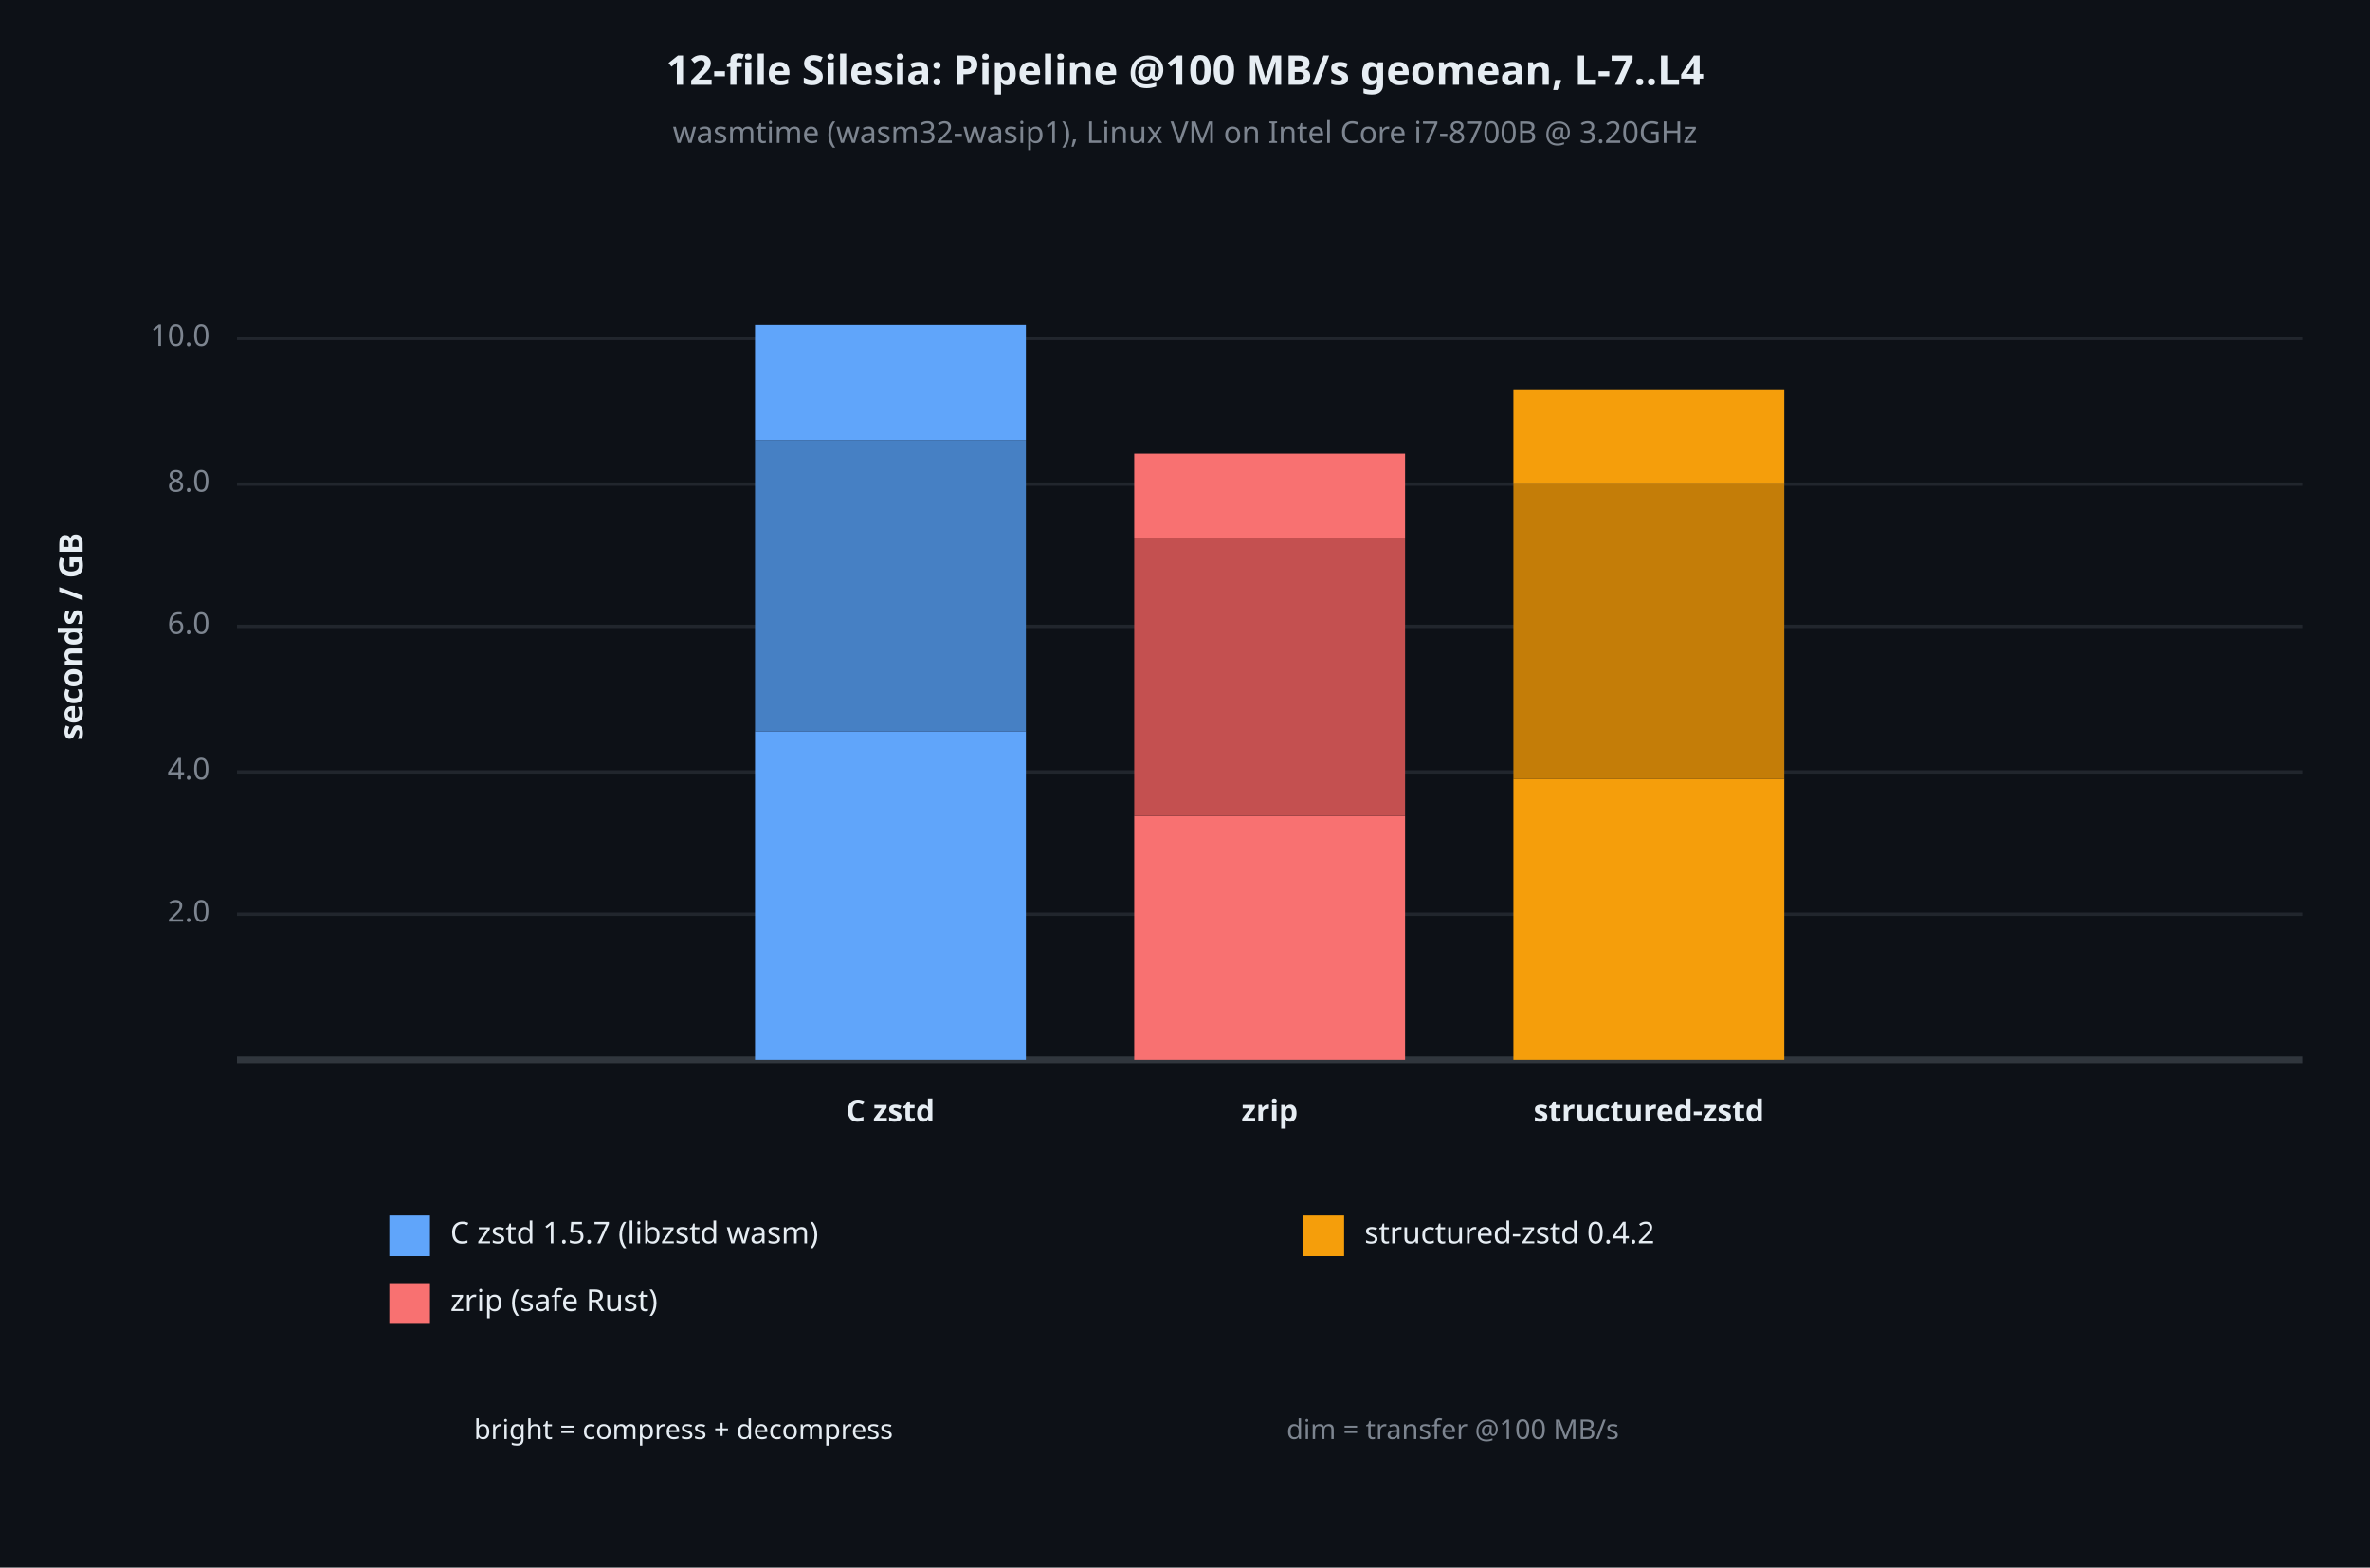
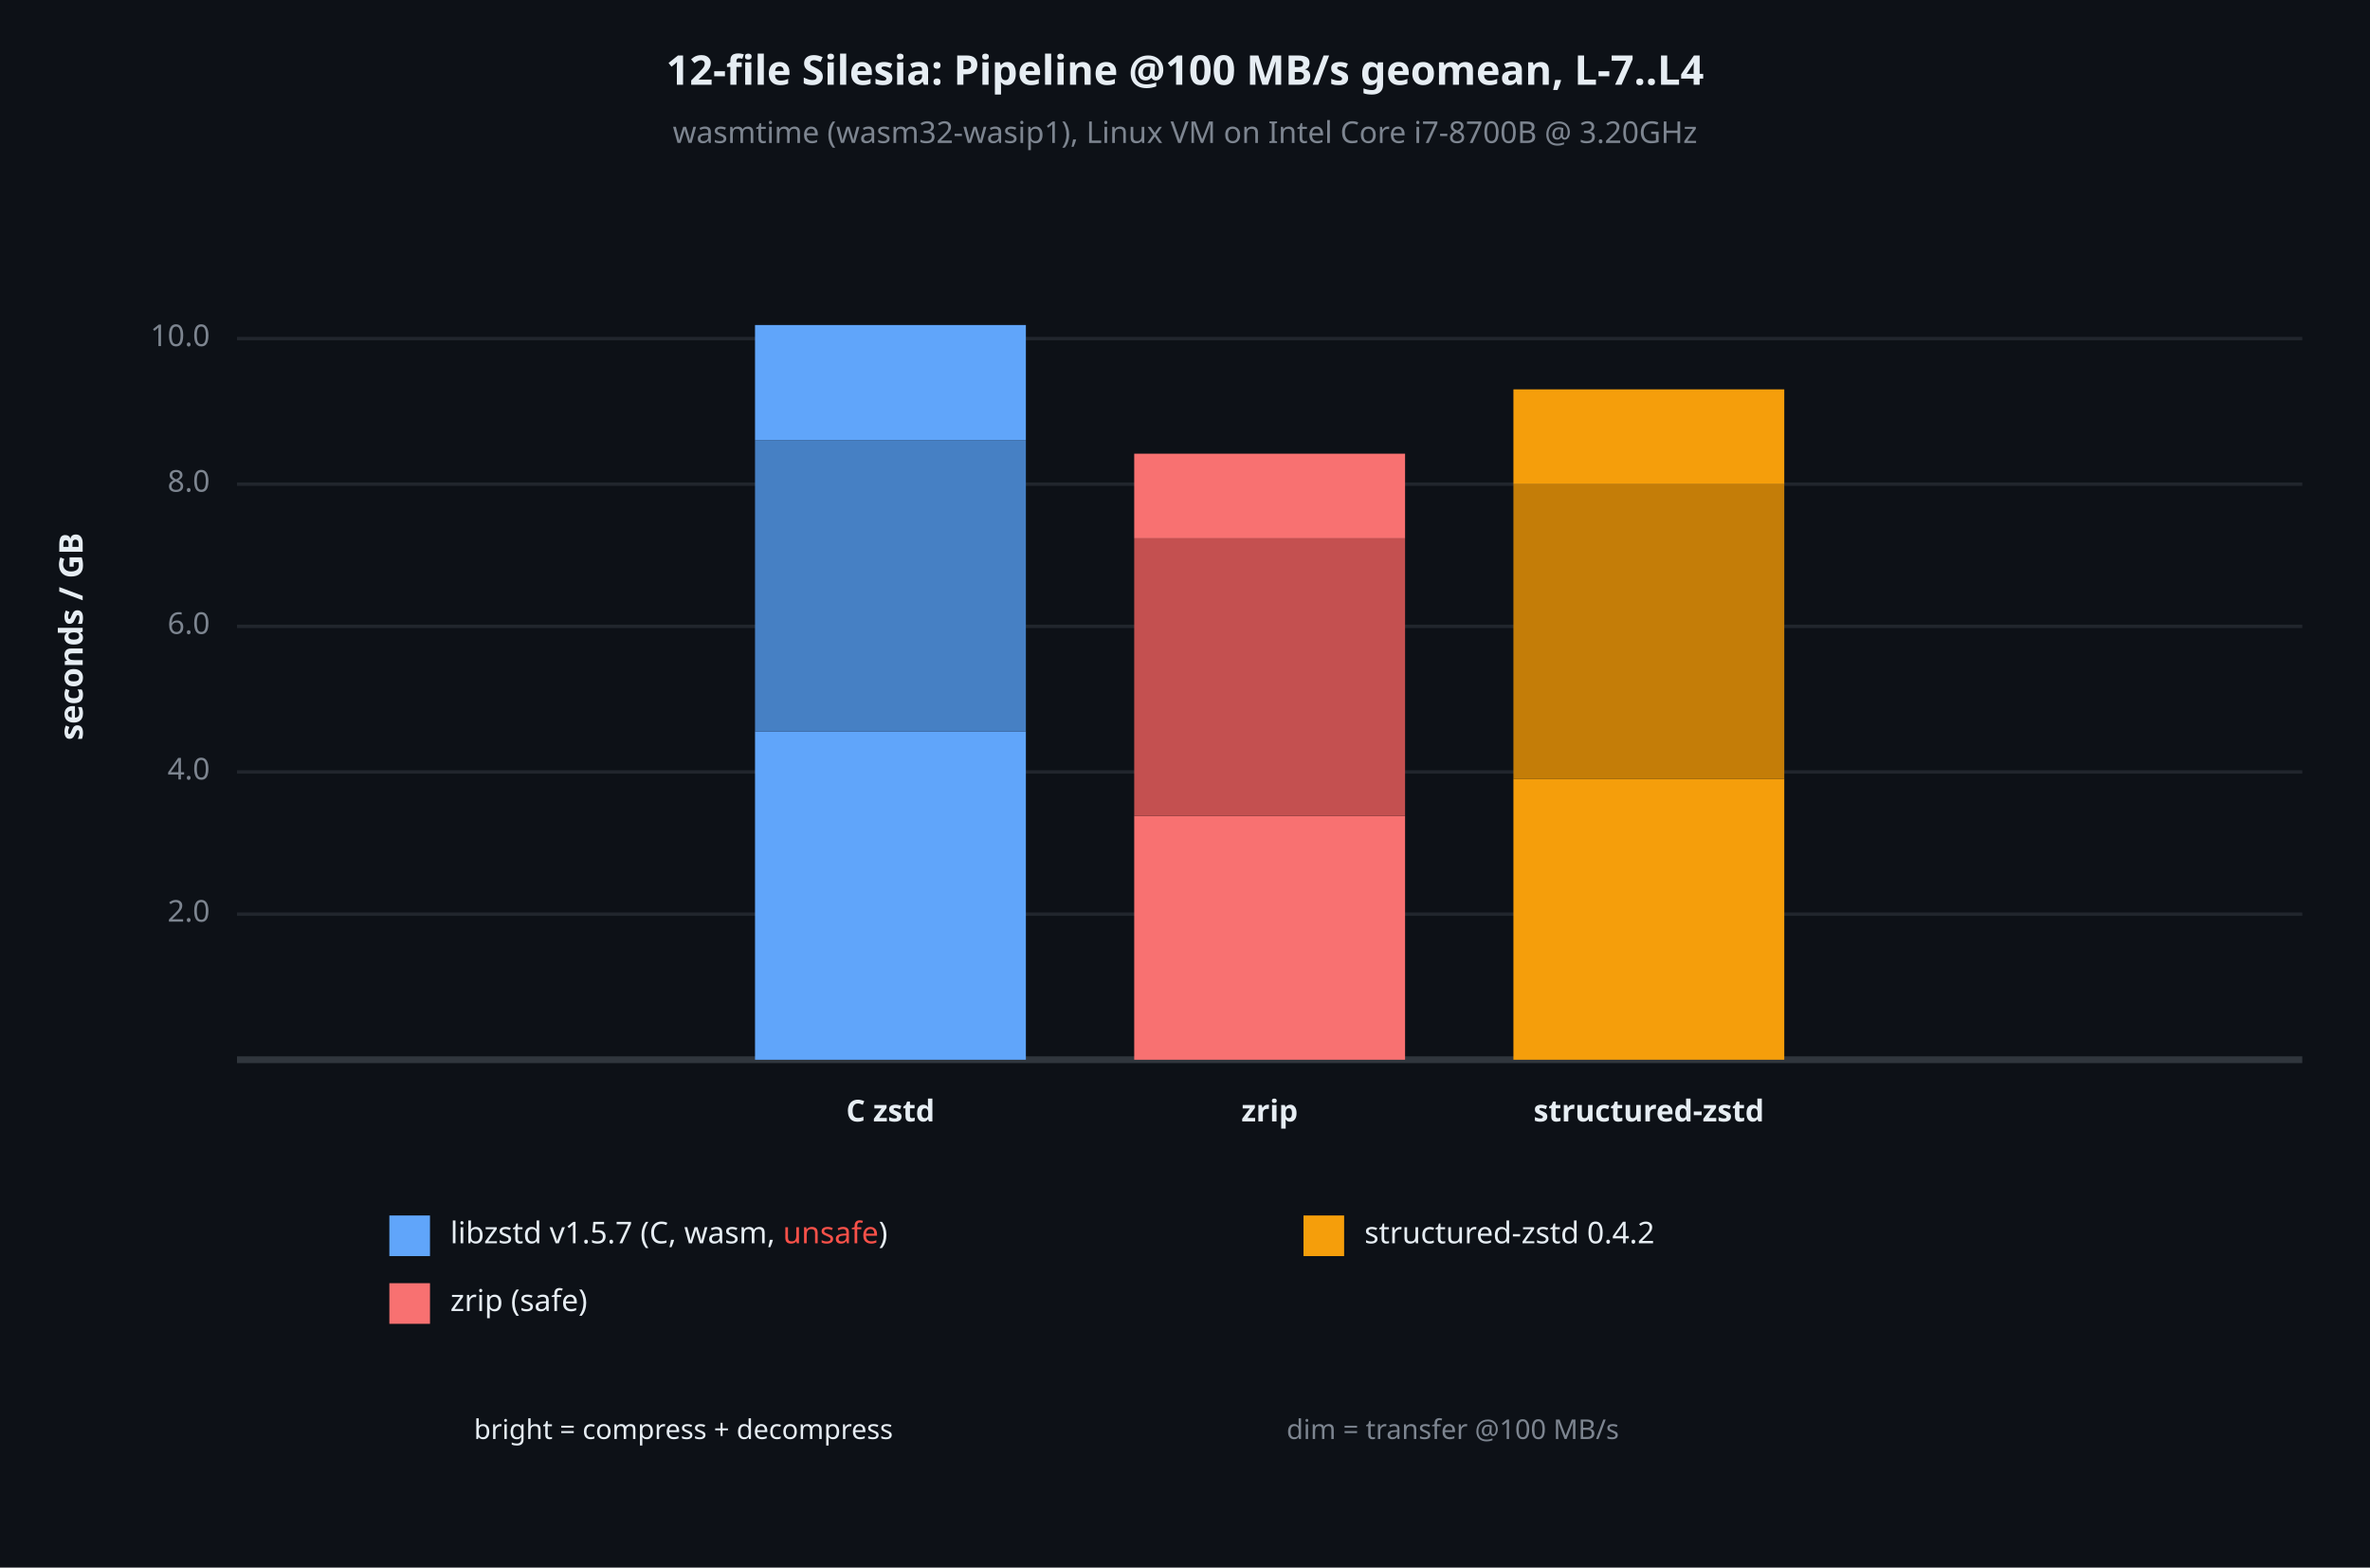
<svg xmlns="http://www.w3.org/2000/svg" viewBox="0 0 700 463" font-family="system-ui, -apple-system, sans-serif">
  <rect x="0" y="0" width="700" height="463" opacity="1" fill="#0D1117" stroke="none" />
  <text x="350" y="22" dy="0.5ex" text-anchor="middle" font-family="sans-serif" font-size="12.097" opacity="1" fill="#E6EDF3" font-weight="bold">
12-file Silesia: Pipeline @100 MB/s geomean, L-7..L4
</text>
  <text x="350" y="40" dy="0.5ex" text-anchor="middle" font-family="sans-serif" font-size="8.871" opacity="1" fill="#7D8590">
wasmtime (wasm32-wasip1), Linux VM on Intel Core i7-8700B @ 3.20GHz
</text>
  <text x="22" y="188" dy="0.5ex" text-anchor="middle" font-family="sans-serif" font-size="9.677" opacity="1" fill="#E6EDF3" font-weight="bold" transform="rotate(270, 22, 188)">
seconds / GB
</text>
  <polyline fill="none" opacity="1" stroke="#21262D" stroke-width="1" points="70,270 680,270 " />
  <text x="62" y="270" dy="0.5ex" text-anchor="end" font-family="sans-serif" font-size="8.871" opacity="1" fill="#7D8590">
2.0
</text>
  <polyline fill="none" opacity="1" stroke="#21262D" stroke-width="1" points="70,228 680,228 " />
  <text x="62" y="228" dy="0.5ex" text-anchor="end" font-family="sans-serif" font-size="8.871" opacity="1" fill="#7D8590">
4.0
</text>
  <polyline fill="none" opacity="1" stroke="#21262D" stroke-width="1" points="70,185 680,185 " />
  <text x="62" y="185" dy="0.5ex" text-anchor="end" font-family="sans-serif" font-size="8.871" opacity="1" fill="#7D8590">
6.0
</text>
  <polyline fill="none" opacity="1" stroke="#21262D" stroke-width="1" points="70,143 680,143 " />
  <text x="62" y="143" dy="0.5ex" text-anchor="end" font-family="sans-serif" font-size="8.871" opacity="1" fill="#7D8590">
8.0
</text>
  <polyline fill="none" opacity="1" stroke="#21262D" stroke-width="1" points="70,100 680,100 " />
  <text x="62" y="100" dy="0.5ex" text-anchor="end" font-family="sans-serif" font-size="8.871" opacity="1" fill="#7D8590">
10.0
</text>
  <polyline fill="none" opacity="1" stroke="#30363D" stroke-width="2" points="70,313 680,313 " />
  <rect x="223" y="216" width="80" height="97" opacity="1" fill="#60A5FA" stroke="none" />
  <rect x="223" y="130" width="80" height="86" opacity="1" fill="#4680C4" stroke="none" />
  <rect x="223" y="96" width="80" height="34" opacity="1" fill="#60A5FA" stroke="none" />
  <text x="263" y="329" dy="0.5ex" text-anchor="middle" font-family="sans-serif" font-size="8.871" opacity="1" fill="#E6EDF3" font-weight="bold">
C zstd
</text>
  <rect x="335" y="241" width="80" height="72" opacity="1" fill="#F87171" stroke="none" />
  <rect x="335" y="159" width="80" height="82" opacity="1" fill="#C45050" stroke="none" />
  <rect x="335" y="134" width="80" height="25" opacity="1" fill="#F87171" stroke="none" />
  <text x="375" y="329" dy="0.5ex" text-anchor="middle" font-family="sans-serif" font-size="8.871" opacity="1" fill="#E6EDF3" font-weight="bold">
zrip
</text>
  <rect x="447" y="230" width="80" height="83" opacity="1" fill="#F59E0B" stroke="none" />
  <rect x="447" y="143" width="80" height="87" opacity="1" fill="#C47D08" stroke="none" />
  <rect x="447" y="115" width="80" height="28" opacity="1" fill="#F59E0B" stroke="none" />
  <text x="487" y="329" dy="0.5ex" text-anchor="middle" font-family="sans-serif" font-size="8.871" opacity="1" fill="#E6EDF3" font-weight="bold">
structured-zstd
</text>
  <rect x="115" y="359" width="12" height="12" opacity="1" fill="#60A5FA" stroke="none" />
  <text x="133" y="365" dy="0.5ex" text-anchor="start" font-family="sans-serif" font-size="8.871" opacity="1" fill="#E6EDF3">
- C zstd 1.5.7 (libzstd wasm)
+ libzstd v1.5.7 (C, wasm, <tspan fill="#F85149">unsafe</tspan>)
</text>
  <rect x="115" y="379" width="12" height="12" opacity="1" fill="#F87171" stroke="none" />
  <text x="133" y="385" dy="0.5ex" text-anchor="start" font-family="sans-serif" font-size="8.871" opacity="1" fill="#E6EDF3">
- zrip (safe Rust)
+ zrip (safe)
</text>
  <rect x="385" y="359" width="12" height="12" opacity="1" fill="#F59E0B" stroke="none" />
  <text x="403" y="365" dy="0.5ex" text-anchor="start" font-family="sans-serif" font-size="8.871" opacity="1" fill="#E6EDF3">
structured-zstd 0.4.2
</text>
  <text x="140" y="423" dy="0.5ex" text-anchor="start" font-family="sans-serif" font-size="8.065" opacity="1" fill="#E6EDF3">
bright = compress + decompress
</text>
  <text x="380" y="423" dy="0.5ex" text-anchor="start" font-family="sans-serif" font-size="8.065" opacity="1" fill="#7D8590">
dim = transfer @100 MB/s
</text>
</svg>
